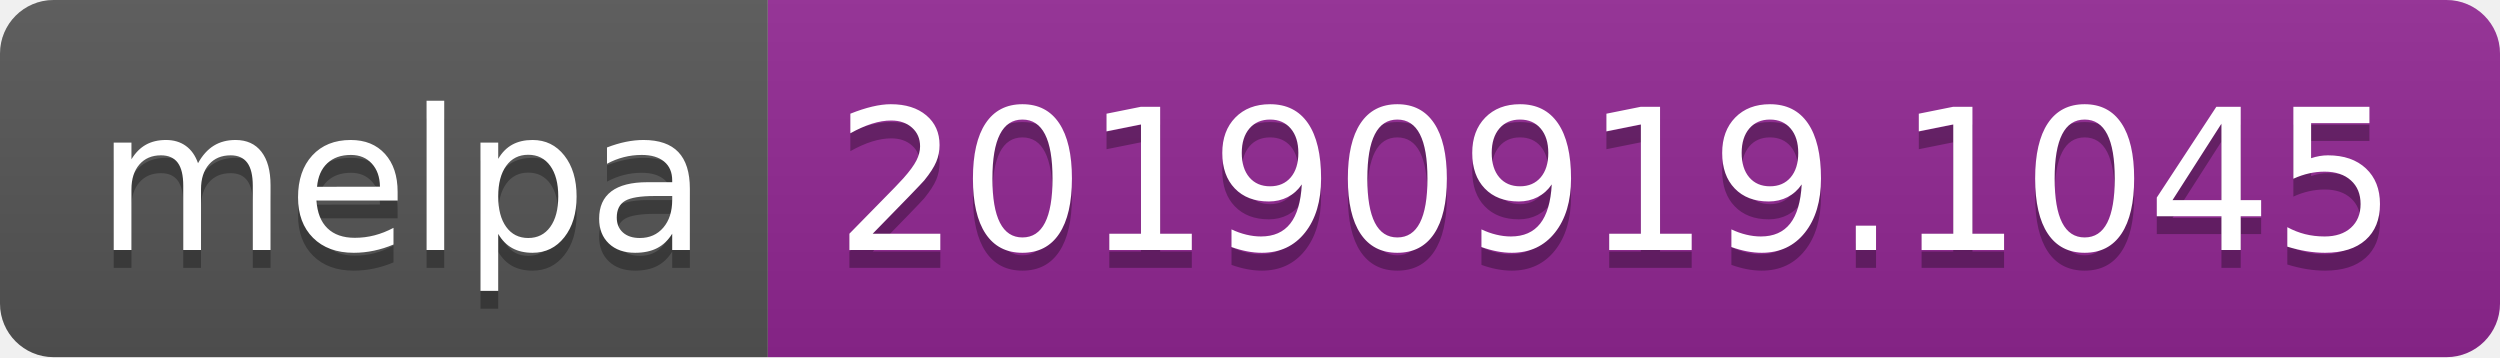
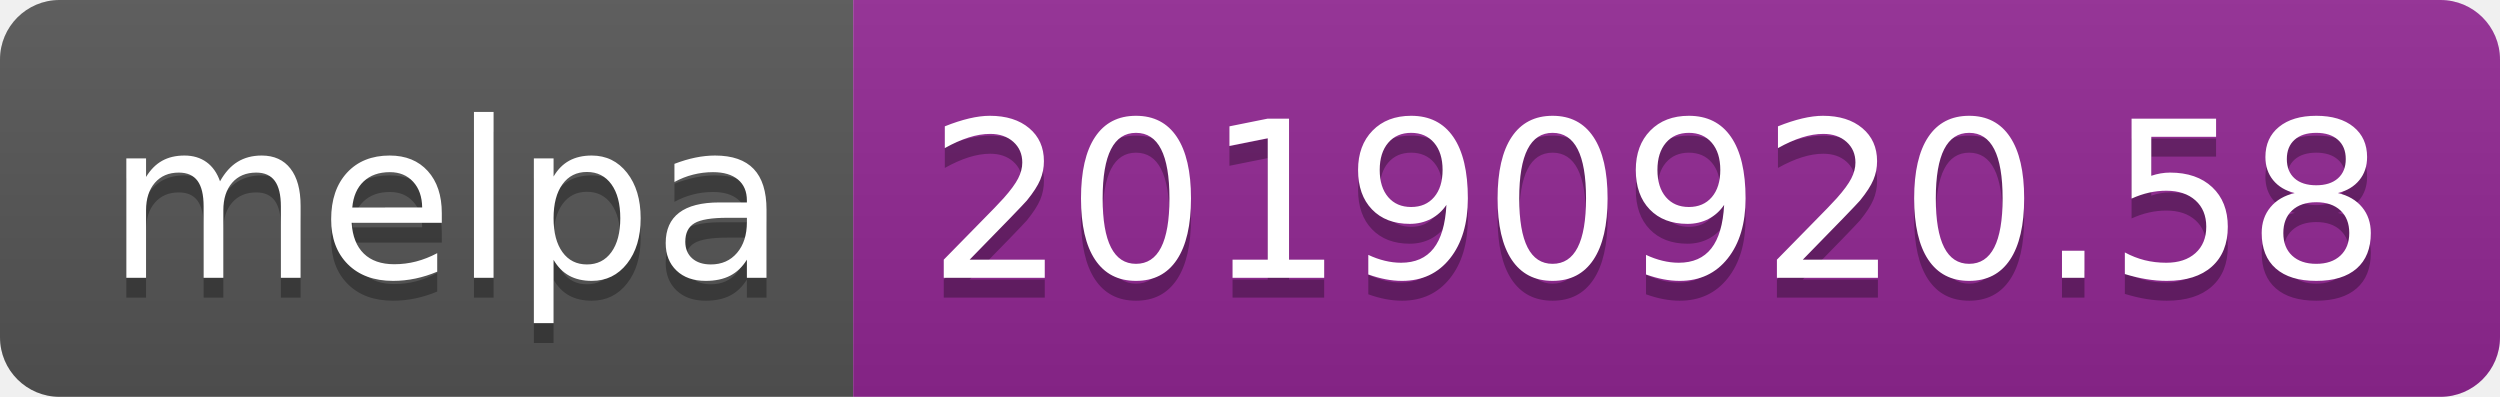
- <svg xmlns="http://www.w3.org/2000/svg" width="140" height="20">
+ <svg xmlns="http://www.w3.org/2000/svg" width="126" height="20">
  <linearGradient id="b" x2="0" y2="100%">
    <stop offset="0" stop-color="#bbb" stop-opacity=".1" />
    <stop offset="1" stop-opacity=".1" />
  </linearGradient>
  <clipPath id="a">
-     <rect width="140" height="20" rx="3" fill="#fff" />
+     <rect width="126" height="20" rx="3" fill="#fff" />
  </clipPath>
  <g clip-path="url(#a)">
    <path fill="#555" d="M0 0h43v20H0z" />
-     <path fill="#922793" d="M43 0h97v20H43z" />
-     <path fill="url(#b)" d="M0 0h140v20H0z" />
+     <path fill="#922793" d="M43 0h83v20H43z" />
+     <path fill="url(#b)" d="M0 0h126v20H0z" />
  </g>
  <g fill="#fff" text-anchor="middle" font-family="DejaVu Sans,Verdana,Geneva,sans-serif" font-size="110">
    <text x="225" y="150" fill="#010101" fill-opacity=".3" transform="scale(.1)" textLength="330">melpa</text>
    <text x="225" y="140" transform="scale(.1)" textLength="330">melpa</text>
-     <text x="905" y="150" fill="#010101" fill-opacity=".3" transform="scale(.1)" textLength="870">20190919.1045</text>
-     <text x="905" y="140" transform="scale(.1)" textLength="870">20190919.1045</text>
+     <text x="835" y="150" fill="#010101" fill-opacity=".3" transform="scale(.1)" textLength="730">20190920.58</text>
+     <text x="835" y="140" transform="scale(.1)" textLength="730">20190920.58</text>
  </g>
</svg>
